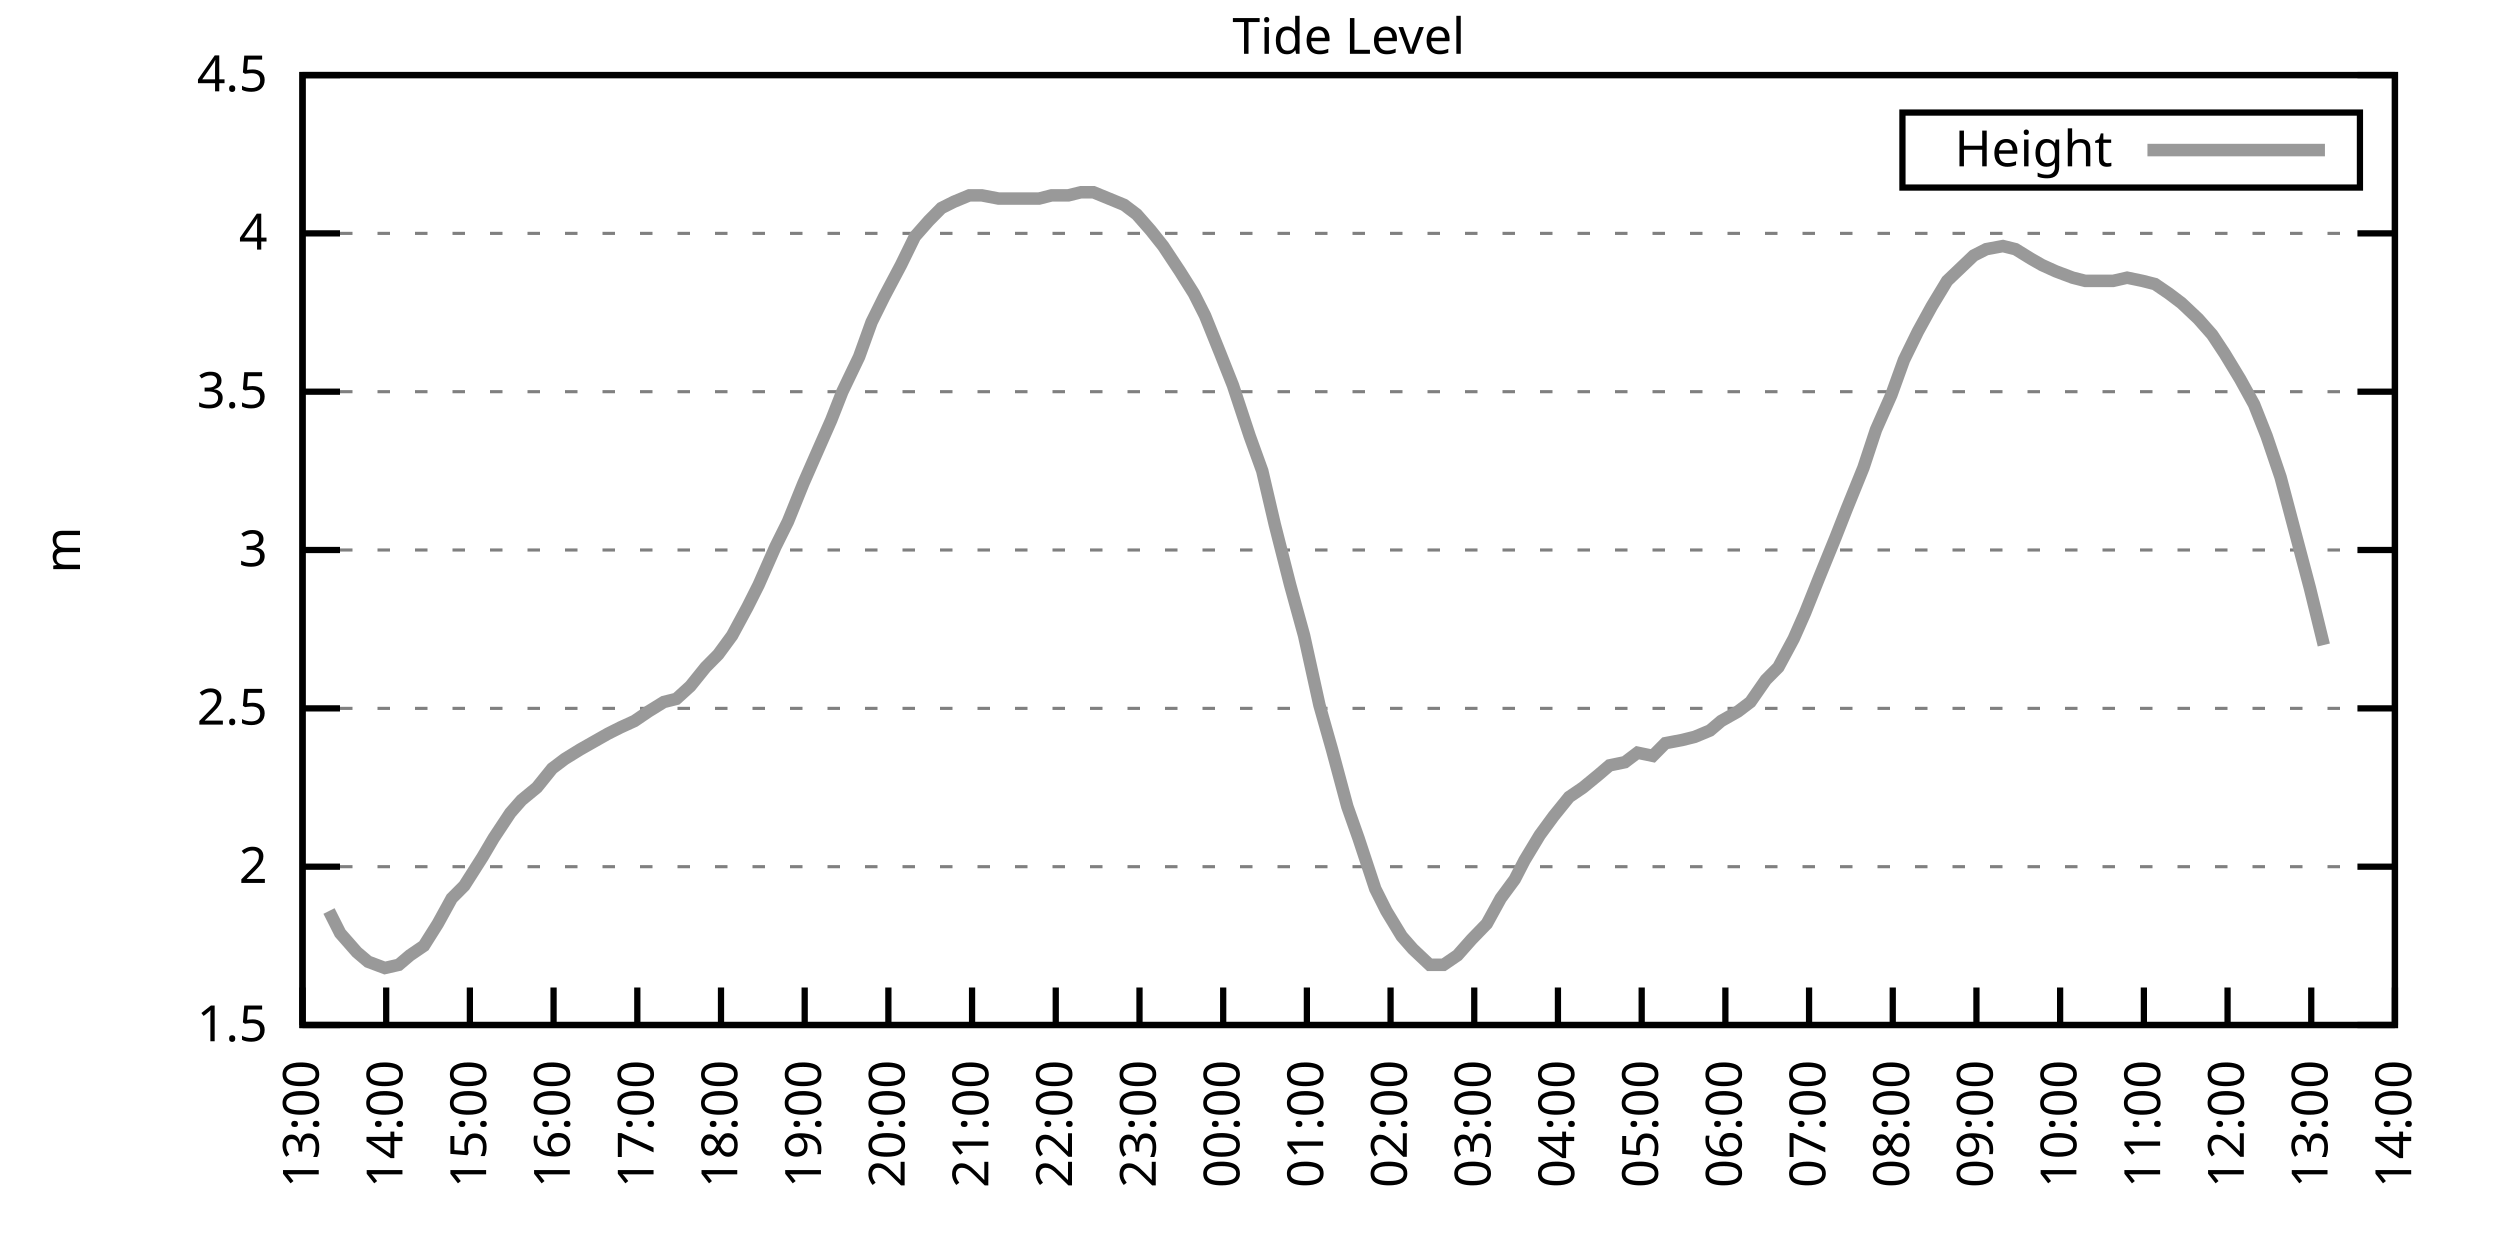
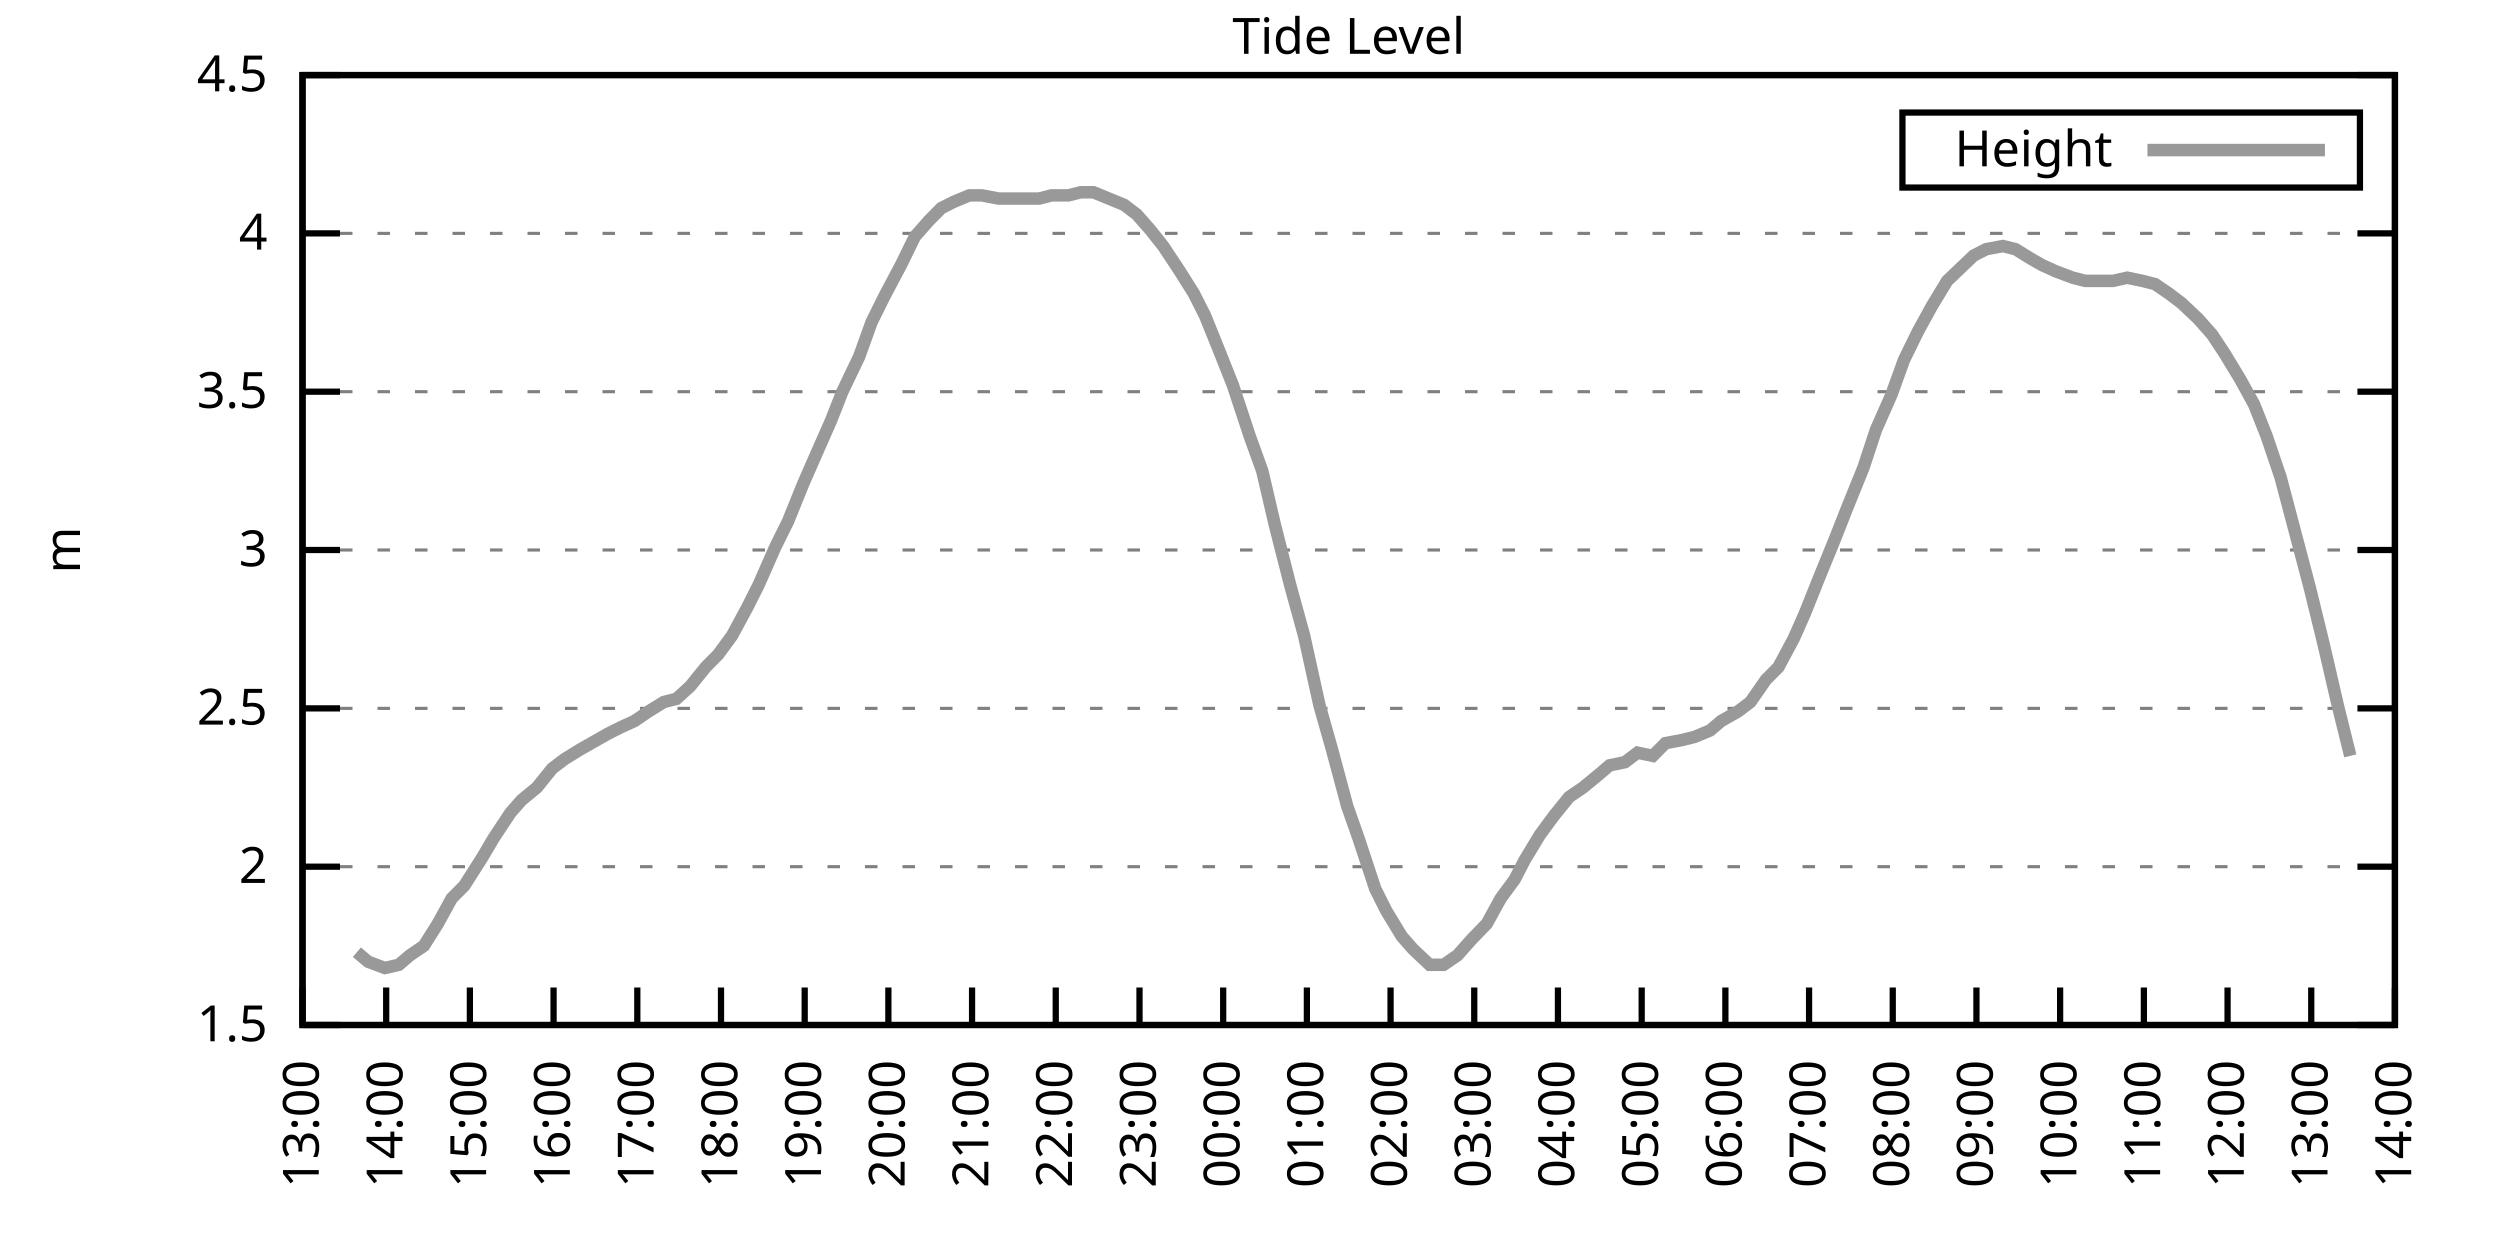
<svg xmlns="http://www.w3.org/2000/svg" xmlns:xlink="http://www.w3.org/1999/xlink" width="400" height="200" viewBox="0 0 400 200">
  <g id="gnuplot_canvas">
    <rect x="0" y="0" width="400" height="200" fill="none" />
    <defs>
      <circle id="gpDot" r="0.5" stroke-width="0.5" stroke="currentColor" />
      <path id="gpPt0" stroke-width="0.333" stroke="currentColor" d="M-1,0 h2 M0,-1 v2" />
      <path id="gpPt1" stroke-width="0.333" stroke="currentColor" d="M-1,-1 L1,1 M1,-1 L-1,1" />
      <path id="gpPt2" stroke-width="0.333" stroke="currentColor" d="M-1,0 L1,0 M0,-1 L0,1 M-1,-1 L1,1 M-1,1 L1,-1" />
      <rect id="gpPt3" stroke-width="0.333" stroke="currentColor" x="-1" y="-1" width="2" height="2" />
      <rect id="gpPt4" stroke-width="0.333" stroke="currentColor" fill="currentColor" x="-1" y="-1" width="2" height="2" />
      <circle id="gpPt5" stroke-width="0.333" stroke="currentColor" cx="0" cy="0" r="1" />
      <use xlink:href="#gpPt5" id="gpPt6" fill="currentColor" stroke="none" />
      <path id="gpPt7" stroke-width="0.333" stroke="currentColor" d="M0,-1.33 L-1.33,0.67 L1.33,0.67 z" />
      <use xlink:href="#gpPt7" id="gpPt8" fill="currentColor" stroke="none" />
      <use xlink:href="#gpPt7" id="gpPt9" stroke="currentColor" transform="rotate(180)" />
      <use xlink:href="#gpPt9" id="gpPt10" fill="currentColor" stroke="none" />
      <use xlink:href="#gpPt3" id="gpPt11" stroke="currentColor" transform="rotate(45)" />
      <use xlink:href="#gpPt11" id="gpPt12" fill="currentColor" stroke="none" />
      <path id="gpPt13" stroke-width="0.333" stroke="currentColor" d="M0,1.330 L1.265,0.411 L0.782,-1.067 L-0.782,-1.076 L-1.265,0.411 z" />
      <use xlink:href="#gpPt13" id="gpPt14" fill="currentColor" stroke="none" />
      <filter id="textbox" filterUnits="objectBoundingBox" x="0" y="0" height="1" width="1">
        <feFlood flood-color="white" flood-opacity="1" result="bgnd" />
        <feComposite in="SourceGraphic" in2="bgnd" operator="atop" />
      </filter>
      <filter id="greybox" filterUnits="objectBoundingBox" x="0" y="0" height="1" width="1">
        <feFlood flood-color="lightgrey" flood-opacity="1" result="grey" />
        <feComposite in="SourceGraphic" in2="grey" operator="atop" />
      </filter>
    </defs>
    <g fill="none" color="white" stroke="currentColor" stroke-width="1.00" stroke-linecap="butt" stroke-linejoin="miter">
</g>
    <g fill="none" color="black" stroke="currentColor" stroke-width="1.00" stroke-linecap="butt" stroke-linejoin="miter">
      <g stroke="none" shape-rendering="crispEdges">
        <polygon fill="rgb(255, 255, 255)" points="48.40,164.00 383.18,164.00 383.18,12.02 48.40,12.02 " />
      </g>
    </g>
    <g fill="none" color="black" stroke="currentColor" stroke-width="1.00" stroke-linecap="butt" stroke-linejoin="miter">
</g>
    <g fill="none" color="black" stroke="black" stroke-width="0.50" stroke-linecap="butt" stroke-linejoin="miter">
</g>
    <g fill="none" color="gray" stroke="currentColor" stroke-width="0.50" stroke-linecap="butt" stroke-linejoin="miter">
      <path stroke="gray" stroke-dasharray="2,4" class="gridline" d="M48.40,164.00 L383.19,164.00  " />
    </g>
    <g fill="none" color="gray" stroke="gray" stroke-width="1.00" stroke-linecap="butt" stroke-linejoin="miter">
</g>
    <g fill="none" color="black" stroke="currentColor" stroke-width="1.00" stroke-linecap="butt" stroke-linejoin="miter">
      <path stroke="black" d="M48.40,164.00 L54.40,164.00 M383.19,164.00 L377.19,164.00  " />
      <g transform="translate(42.80,166.60)" stroke="none" fill="black" font-family="Sans" font-size="8.00" text-anchor="end">
        <text>
          <tspan font-family="Sans"> 1.5</tspan>
        </text>
      </g>
    </g>
    <g fill="none" color="black" stroke="currentColor" stroke-width="1.00" stroke-linecap="butt" stroke-linejoin="miter">
</g>
    <g fill="none" color="black" stroke="black" stroke-width="0.50" stroke-linecap="butt" stroke-linejoin="miter">
</g>
    <g fill="none" color="gray" stroke="currentColor" stroke-width="0.50" stroke-linecap="butt" stroke-linejoin="miter">
      <path stroke="gray" stroke-dasharray="2,4" class="gridline" d="M48.40,138.67 L383.19,138.67  " />
    </g>
    <g fill="none" color="gray" stroke="gray" stroke-width="1.00" stroke-linecap="butt" stroke-linejoin="miter">
</g>
    <g fill="none" color="black" stroke="currentColor" stroke-width="1.00" stroke-linecap="butt" stroke-linejoin="miter">
      <path stroke="black" d="M48.40,138.67 L54.40,138.67 M383.19,138.67 L377.19,138.67  " />
      <g transform="translate(42.80,141.27)" stroke="none" fill="black" font-family="Sans" font-size="8.00" text-anchor="end">
        <text>
          <tspan font-family="Sans"> 2</tspan>
        </text>
      </g>
    </g>
    <g fill="none" color="black" stroke="currentColor" stroke-width="1.00" stroke-linecap="butt" stroke-linejoin="miter">
</g>
    <g fill="none" color="black" stroke="black" stroke-width="0.50" stroke-linecap="butt" stroke-linejoin="miter">
</g>
    <g fill="none" color="gray" stroke="currentColor" stroke-width="0.50" stroke-linecap="butt" stroke-linejoin="miter">
      <path stroke="gray" stroke-dasharray="2,4" class="gridline" d="M48.40,113.34 L383.19,113.34  " />
    </g>
    <g fill="none" color="gray" stroke="gray" stroke-width="1.00" stroke-linecap="butt" stroke-linejoin="miter">
</g>
    <g fill="none" color="black" stroke="currentColor" stroke-width="1.00" stroke-linecap="butt" stroke-linejoin="miter">
      <path stroke="black" d="M48.40,113.34 L54.40,113.34 M383.19,113.34 L377.19,113.34  " />
      <g transform="translate(42.80,115.94)" stroke="none" fill="black" font-family="Sans" font-size="8.00" text-anchor="end">
        <text>
          <tspan font-family="Sans"> 2.5</tspan>
        </text>
      </g>
    </g>
    <g fill="none" color="black" stroke="currentColor" stroke-width="1.00" stroke-linecap="butt" stroke-linejoin="miter">
</g>
    <g fill="none" color="black" stroke="black" stroke-width="0.50" stroke-linecap="butt" stroke-linejoin="miter">
</g>
    <g fill="none" color="gray" stroke="currentColor" stroke-width="0.50" stroke-linecap="butt" stroke-linejoin="miter">
      <path stroke="gray" stroke-dasharray="2,4" class="gridline" d="M48.40,88.00 L383.19,88.00  " />
    </g>
    <g fill="none" color="gray" stroke="gray" stroke-width="1.00" stroke-linecap="butt" stroke-linejoin="miter">
</g>
    <g fill="none" color="black" stroke="currentColor" stroke-width="1.00" stroke-linecap="butt" stroke-linejoin="miter">
      <path stroke="black" d="M48.40,88.00 L54.40,88.00 M383.19,88.00 L377.19,88.00  " />
      <g transform="translate(42.80,90.60)" stroke="none" fill="black" font-family="Sans" font-size="8.00" text-anchor="end">
        <text>
          <tspan font-family="Sans"> 3</tspan>
        </text>
      </g>
    </g>
    <g fill="none" color="black" stroke="currentColor" stroke-width="1.00" stroke-linecap="butt" stroke-linejoin="miter">
</g>
    <g fill="none" color="black" stroke="black" stroke-width="0.50" stroke-linecap="butt" stroke-linejoin="miter">
</g>
    <g fill="none" color="gray" stroke="currentColor" stroke-width="0.50" stroke-linecap="butt" stroke-linejoin="miter">
      <path stroke="gray" stroke-dasharray="2,4" class="gridline" d="M48.40,62.67 L383.19,62.67  " />
    </g>
    <g fill="none" color="gray" stroke="gray" stroke-width="1.00" stroke-linecap="butt" stroke-linejoin="miter">
</g>
    <g fill="none" color="black" stroke="currentColor" stroke-width="1.00" stroke-linecap="butt" stroke-linejoin="miter">
      <path stroke="black" d="M48.40,62.67 L54.40,62.67 M383.19,62.67 L377.19,62.67  " />
      <g transform="translate(42.80,65.27)" stroke="none" fill="black" font-family="Sans" font-size="8.00" text-anchor="end">
        <text>
          <tspan font-family="Sans"> 3.5</tspan>
        </text>
      </g>
    </g>
    <g fill="none" color="black" stroke="currentColor" stroke-width="1.00" stroke-linecap="butt" stroke-linejoin="miter">
</g>
    <g fill="none" color="black" stroke="black" stroke-width="0.50" stroke-linecap="butt" stroke-linejoin="miter">
</g>
    <g fill="none" color="gray" stroke="currentColor" stroke-width="0.50" stroke-linecap="butt" stroke-linejoin="miter">
      <path stroke="gray" stroke-dasharray="2,4" class="gridline" d="M48.40,37.34 L383.19,37.34  " />
    </g>
    <g fill="none" color="gray" stroke="gray" stroke-width="1.00" stroke-linecap="butt" stroke-linejoin="miter">
</g>
    <g fill="none" color="black" stroke="currentColor" stroke-width="1.00" stroke-linecap="butt" stroke-linejoin="miter">
      <path stroke="black" d="M48.40,37.34 L54.40,37.34 M383.19,37.34 L377.19,37.34  " />
      <g transform="translate(42.80,39.94)" stroke="none" fill="black" font-family="Sans" font-size="8.00" text-anchor="end">
        <text>
          <tspan font-family="Sans"> 4</tspan>
        </text>
      </g>
    </g>
    <g fill="none" color="black" stroke="currentColor" stroke-width="1.00" stroke-linecap="butt" stroke-linejoin="miter">
</g>
    <g fill="none" color="black" stroke="black" stroke-width="0.50" stroke-linecap="butt" stroke-linejoin="miter">
</g>
    <g fill="none" color="gray" stroke="currentColor" stroke-width="0.50" stroke-linecap="butt" stroke-linejoin="miter">
      <path stroke="gray" stroke-dasharray="2,4" class="gridline" d="M48.40,12.01 L383.19,12.01  " />
    </g>
    <g fill="none" color="gray" stroke="gray" stroke-width="1.00" stroke-linecap="butt" stroke-linejoin="miter">
</g>
    <g fill="none" color="black" stroke="currentColor" stroke-width="1.00" stroke-linecap="butt" stroke-linejoin="miter">
      <path stroke="black" d="M48.40,12.01 L54.40,12.01 M383.19,12.01 L377.19,12.01  " />
      <g transform="translate(42.80,14.61)" stroke="none" fill="black" font-family="Sans" font-size="8.00" text-anchor="end">
        <text>
          <tspan font-family="Sans"> 4.5</tspan>
        </text>
      </g>
    </g>
    <g fill="none" color="black" stroke="currentColor" stroke-width="1.00" stroke-linecap="butt" stroke-linejoin="miter">
      <path stroke="black" d="M48.40,164.00 L48.40,158.00  " />
      <g transform="translate(51.00,169.60) rotate(270.00)" stroke="none" fill="black" font-family="Sans" font-size="8.00" text-anchor="end">
        <text>
          <tspan font-family="Sans">13:00</tspan>
        </text>
      </g>
    </g>
    <g fill="none" color="black" stroke="currentColor" stroke-width="1.00" stroke-linecap="butt" stroke-linejoin="miter">
      <path stroke="black" d="M61.79,164.00 L61.79,158.00  " />
      <g transform="translate(64.39,169.60) rotate(270.00)" stroke="none" fill="black" font-family="Sans" font-size="8.00" text-anchor="end">
        <text>
          <tspan font-family="Sans">14:00</tspan>
        </text>
      </g>
    </g>
    <g fill="none" color="black" stroke="currentColor" stroke-width="1.00" stroke-linecap="butt" stroke-linejoin="miter">
      <path stroke="black" d="M75.18,164.00 L75.18,158.00  " />
      <g transform="translate(77.78,169.60) rotate(270.00)" stroke="none" fill="black" font-family="Sans" font-size="8.00" text-anchor="end">
        <text>
          <tspan font-family="Sans">15:00</tspan>
        </text>
      </g>
    </g>
    <g fill="none" color="black" stroke="currentColor" stroke-width="1.00" stroke-linecap="butt" stroke-linejoin="miter">
      <path stroke="black" d="M88.57,164.00 L88.57,158.00  " />
      <g transform="translate(91.17,169.60) rotate(270.00)" stroke="none" fill="black" font-family="Sans" font-size="8.00" text-anchor="end">
        <text>
          <tspan font-family="Sans">16:00</tspan>
        </text>
      </g>
    </g>
    <g fill="none" color="black" stroke="currentColor" stroke-width="1.00" stroke-linecap="butt" stroke-linejoin="miter">
      <path stroke="black" d="M101.97,164.00 L101.97,158.00  " />
      <g transform="translate(104.57,169.60) rotate(270.00)" stroke="none" fill="black" font-family="Sans" font-size="8.00" text-anchor="end">
        <text>
          <tspan font-family="Sans">17:00</tspan>
        </text>
      </g>
    </g>
    <g fill="none" color="black" stroke="currentColor" stroke-width="1.00" stroke-linecap="butt" stroke-linejoin="miter">
      <path stroke="black" d="M115.36,164.00 L115.36,158.00  " />
      <g transform="translate(117.96,169.60) rotate(270.00)" stroke="none" fill="black" font-family="Sans" font-size="8.00" text-anchor="end">
        <text>
          <tspan font-family="Sans">18:00</tspan>
        </text>
      </g>
    </g>
    <g fill="none" color="black" stroke="currentColor" stroke-width="1.00" stroke-linecap="butt" stroke-linejoin="miter">
      <path stroke="black" d="M128.75,164.00 L128.75,158.00  " />
      <g transform="translate(131.35,169.60) rotate(270.00)" stroke="none" fill="black" font-family="Sans" font-size="8.00" text-anchor="end">
        <text>
          <tspan font-family="Sans">19:00</tspan>
        </text>
      </g>
    </g>
    <g fill="none" color="black" stroke="currentColor" stroke-width="1.00" stroke-linecap="butt" stroke-linejoin="miter">
      <path stroke="black" d="M142.14,164.00 L142.14,158.00  " />
      <g transform="translate(144.74,169.60) rotate(270.00)" stroke="none" fill="black" font-family="Sans" font-size="8.00" text-anchor="end">
        <text>
          <tspan font-family="Sans">20:00</tspan>
        </text>
      </g>
    </g>
    <g fill="none" color="black" stroke="currentColor" stroke-width="1.00" stroke-linecap="butt" stroke-linejoin="miter">
      <path stroke="black" d="M155.53,164.00 L155.53,158.00  " />
      <g transform="translate(158.13,169.60) rotate(270.00)" stroke="none" fill="black" font-family="Sans" font-size="8.00" text-anchor="end">
        <text>
          <tspan font-family="Sans">21:00</tspan>
        </text>
      </g>
    </g>
    <g fill="none" color="black" stroke="currentColor" stroke-width="1.00" stroke-linecap="butt" stroke-linejoin="miter">
      <path stroke="black" d="M168.92,164.00 L168.92,158.00  " />
      <g transform="translate(171.52,169.60) rotate(270.00)" stroke="none" fill="black" font-family="Sans" font-size="8.00" text-anchor="end">
        <text>
          <tspan font-family="Sans">22:00</tspan>
        </text>
      </g>
    </g>
    <g fill="none" color="black" stroke="currentColor" stroke-width="1.00" stroke-linecap="butt" stroke-linejoin="miter">
      <path stroke="black" d="M182.32,164.00 L182.32,158.00  " />
      <g transform="translate(184.92,169.60) rotate(270.00)" stroke="none" fill="black" font-family="Sans" font-size="8.00" text-anchor="end">
        <text>
          <tspan font-family="Sans">23:00</tspan>
        </text>
      </g>
    </g>
    <g fill="none" color="black" stroke="currentColor" stroke-width="1.00" stroke-linecap="butt" stroke-linejoin="miter">
      <path stroke="black" d="M195.71,164.00 L195.71,158.00  " />
      <g transform="translate(198.31,169.60) rotate(270.00)" stroke="none" fill="black" font-family="Sans" font-size="8.00" text-anchor="end">
        <text>
          <tspan font-family="Sans">00:00</tspan>
        </text>
      </g>
    </g>
    <g fill="none" color="black" stroke="currentColor" stroke-width="1.00" stroke-linecap="butt" stroke-linejoin="miter">
      <path stroke="black" d="M209.10,164.00 L209.10,158.00  " />
      <g transform="translate(211.70,169.60) rotate(270.00)" stroke="none" fill="black" font-family="Sans" font-size="8.00" text-anchor="end">
        <text>
          <tspan font-family="Sans">01:00</tspan>
        </text>
      </g>
    </g>
    <g fill="none" color="black" stroke="currentColor" stroke-width="1.00" stroke-linecap="butt" stroke-linejoin="miter">
      <path stroke="black" d="M222.49,164.00 L222.49,158.00  " />
      <g transform="translate(225.09,169.60) rotate(270.00)" stroke="none" fill="black" font-family="Sans" font-size="8.00" text-anchor="end">
        <text>
          <tspan font-family="Sans">02:00</tspan>
        </text>
      </g>
    </g>
    <g fill="none" color="black" stroke="currentColor" stroke-width="1.00" stroke-linecap="butt" stroke-linejoin="miter">
      <path stroke="black" d="M235.88,164.00 L235.88,158.00  " />
      <g transform="translate(238.48,169.60) rotate(270.00)" stroke="none" fill="black" font-family="Sans" font-size="8.00" text-anchor="end">
        <text>
          <tspan font-family="Sans">03:00</tspan>
        </text>
      </g>
    </g>
    <g fill="none" color="black" stroke="currentColor" stroke-width="1.00" stroke-linecap="butt" stroke-linejoin="miter">
      <path stroke="black" d="M249.27,164.00 L249.27,158.00  " />
      <g transform="translate(251.87,169.60) rotate(270.00)" stroke="none" fill="black" font-family="Sans" font-size="8.00" text-anchor="end">
        <text>
          <tspan font-family="Sans">04:00</tspan>
        </text>
      </g>
    </g>
    <g fill="none" color="black" stroke="currentColor" stroke-width="1.00" stroke-linecap="butt" stroke-linejoin="miter">
      <path stroke="black" d="M262.67,164.00 L262.67,158.00  " />
      <g transform="translate(265.27,169.60) rotate(270.00)" stroke="none" fill="black" font-family="Sans" font-size="8.00" text-anchor="end">
        <text>
          <tspan font-family="Sans">05:00</tspan>
        </text>
      </g>
    </g>
    <g fill="none" color="black" stroke="currentColor" stroke-width="1.00" stroke-linecap="butt" stroke-linejoin="miter">
      <path stroke="black" d="M276.06,164.00 L276.06,158.00  " />
      <g transform="translate(278.66,169.60) rotate(270.00)" stroke="none" fill="black" font-family="Sans" font-size="8.00" text-anchor="end">
        <text>
          <tspan font-family="Sans">06:00</tspan>
        </text>
      </g>
    </g>
    <g fill="none" color="black" stroke="currentColor" stroke-width="1.00" stroke-linecap="butt" stroke-linejoin="miter">
      <path stroke="black" d="M289.45,164.00 L289.45,158.00  " />
      <g transform="translate(292.05,169.60) rotate(270.00)" stroke="none" fill="black" font-family="Sans" font-size="8.00" text-anchor="end">
        <text>
          <tspan font-family="Sans">07:00</tspan>
        </text>
      </g>
    </g>
    <g fill="none" color="black" stroke="currentColor" stroke-width="1.00" stroke-linecap="butt" stroke-linejoin="miter">
      <path stroke="black" d="M302.84,164.00 L302.84,158.00  " />
      <g transform="translate(305.44,169.60) rotate(270.00)" stroke="none" fill="black" font-family="Sans" font-size="8.00" text-anchor="end">
        <text>
          <tspan font-family="Sans">08:00</tspan>
        </text>
      </g>
    </g>
    <g fill="none" color="black" stroke="currentColor" stroke-width="1.00" stroke-linecap="butt" stroke-linejoin="miter">
      <path stroke="black" d="M316.23,164.00 L316.23,158.00  " />
      <g transform="translate(318.83,169.60) rotate(270.00)" stroke="none" fill="black" font-family="Sans" font-size="8.00" text-anchor="end">
        <text>
          <tspan font-family="Sans">09:00</tspan>
        </text>
      </g>
    </g>
    <g fill="none" color="black" stroke="currentColor" stroke-width="1.00" stroke-linecap="butt" stroke-linejoin="miter">
      <path stroke="black" d="M329.62,164.00 L329.62,158.00  " />
      <g transform="translate(332.22,169.60) rotate(270.00)" stroke="none" fill="black" font-family="Sans" font-size="8.00" text-anchor="end">
        <text>
          <tspan font-family="Sans">10:00</tspan>
        </text>
      </g>
    </g>
    <g fill="none" color="black" stroke="currentColor" stroke-width="1.00" stroke-linecap="butt" stroke-linejoin="miter">
      <path stroke="black" d="M343.02,164.00 L343.02,158.00  " />
      <g transform="translate(345.62,169.60) rotate(270.00)" stroke="none" fill="black" font-family="Sans" font-size="8.00" text-anchor="end">
        <text>
          <tspan font-family="Sans">11:00</tspan>
        </text>
      </g>
    </g>
    <g fill="none" color="black" stroke="currentColor" stroke-width="1.00" stroke-linecap="butt" stroke-linejoin="miter">
      <path stroke="black" d="M356.41,164.00 L356.41,158.00  " />
      <g transform="translate(359.01,169.60) rotate(270.00)" stroke="none" fill="black" font-family="Sans" font-size="8.00" text-anchor="end">
        <text>
          <tspan font-family="Sans">12:00</tspan>
        </text>
      </g>
    </g>
    <g fill="none" color="black" stroke="currentColor" stroke-width="1.00" stroke-linecap="butt" stroke-linejoin="miter">
      <path stroke="black" d="M369.80,164.00 L369.80,158.00  " />
      <g transform="translate(372.40,169.60) rotate(270.00)" stroke="none" fill="black" font-family="Sans" font-size="8.00" text-anchor="end">
        <text>
          <tspan font-family="Sans">13:00</tspan>
        </text>
      </g>
    </g>
    <g fill="none" color="black" stroke="currentColor" stroke-width="1.00" stroke-linecap="butt" stroke-linejoin="miter">
      <path stroke="black" d="M383.19,164.00 L383.19,158.00  " />
      <g transform="translate(385.79,169.60) rotate(270.00)" stroke="none" fill="black" font-family="Sans" font-size="8.00" text-anchor="end">
        <text>
          <tspan font-family="Sans">14:00</tspan>
        </text>
      </g>
    </g>
    <g fill="none" color="black" stroke="currentColor" stroke-width="1.00" stroke-linecap="butt" stroke-linejoin="miter">
</g>
    <g fill="none" color="black" stroke="currentColor" stroke-width="1.00" stroke-linecap="butt" stroke-linejoin="miter">
      <path stroke="black" d="M48.40,12.01 L48.40,164.00 L383.19,164.00 L383.19,12.01 L48.40,12.01 Z  " />
    </g>
    <g fill="none" color="black" stroke="currentColor" stroke-width="1.00" stroke-linecap="butt" stroke-linejoin="miter">
</g>
    <g fill="none" color="black" stroke="currentColor" stroke-width="1.00" stroke-linecap="butt" stroke-linejoin="miter">
      <path stroke="black" d="M304.39,30.01 L304.39,18.01 L377.59,18.01 L377.59,30.01 L304.39,30.01 Z  " />
    </g>
    <g id="Tide_level_plot_1">
      <g fill="none" color="white" stroke="black" stroke-width="2.00" stroke-linecap="butt" stroke-linejoin="miter">
</g>
      <g fill="none" color="black" stroke="currentColor" stroke-width="2.00" stroke-linecap="butt" stroke-linejoin="miter">
        <g transform="translate(337.99,26.61)" stroke="none" fill="black" font-family="Sans" font-size="8.00" text-anchor="end">
          <text>
            <tspan font-family="Sans">Height</tspan>
          </text>
        </g>
      </g>
      <g fill="none" color="black" stroke="currentColor" stroke-width="2.00" stroke-linecap="butt" stroke-linejoin="miter">
-         <path stroke="rgb(153, 153, 153)" d="M343.59,24.01 L371.99,24.01 M52.64,145.76 L54.43,149.31 L57.10,152.35 L58.89,153.87 L61.57,154.88 L63.80,154.37   L65.59,152.85 L67.82,151.33 L70.05,147.79 L72.28,143.73 L74.29,141.71 L77.19,137.15 L78.98,134.11 L81.66,130.06   L83.44,128.03 L85.90,126.00 L88.35,122.96 L90.36,121.44 L92.82,119.92 L94.60,118.91 L97.28,117.39 L99.29,116.38   L101.52,115.36 L103.75,113.84 L106.21,112.32 L108.22,111.82 L110.45,109.79 L112.90,106.75 L114.91,104.72 L117.14,101.68   L119.60,97.12 L121.38,93.58 L124.06,87.50 L126.07,83.45 L128.53,77.37 L130.31,73.31 L132.99,67.23 L134.78,62.67   L137.45,57.10 L139.46,51.53 L141.47,47.47 L144.15,42.41 L146.38,37.85 L148.61,35.32 L150.62,33.29 L152.63,32.28   L155.09,31.26 L157.10,31.26 L159.77,31.77 L162.01,31.77 L164.24,31.77 L166.25,31.77 L168.25,31.26 L170.93,31.26   L172.94,30.76 L174.95,30.76 L177.41,31.77 L179.86,32.78 L181.87,34.30 L184.10,36.84 L186.11,39.37 L188.79,43.42   L191.02,46.97 L192.81,50.51 L195.26,56.59 L197.27,61.66 L199.95,69.77 L201.96,75.34 L203.97,83.95 L206.42,93.58   L208.65,101.68 L211.11,112.83 L213.12,119.92 L215.57,129.04 L217.36,134.11 L220.04,142.21 L221.82,145.76 L224.28,149.81   L226.06,151.84 L228.74,154.37 L230.97,154.37 L233.20,152.85 L235.44,150.32 L237.89,147.79 L240.12,143.73 L242.36,140.69   L243.92,137.66 L246.37,133.60 L248.60,130.56 L251.06,127.52 L253.29,126.00 L255.75,123.98 L257.53,122.46 L259.99,121.95   L262.00,120.43 L264.45,120.94 L266.46,118.91 L269.14,118.40 L271.15,117.90 L273.60,116.88 L275.39,115.36 L278.07,113.84   L280.07,112.32 L282.53,108.78 L284.54,106.75 L286.99,102.19 L288.78,98.14 L291.01,92.56 L293.69,85.98 L295.48,81.42   L298.15,74.83 L300.16,68.75 L302.62,63.18 L304.63,57.61 L306.86,53.05 L309.09,48.99 L311.54,44.94 L315.79,40.89   L317.79,39.87 L320.47,39.37 L322.48,39.87 L324.94,41.39 L326.72,42.41 L328.95,43.42 L331.63,44.43 L333.64,44.94   L335.65,44.94 L338.10,44.94 L340.34,44.43 L342.79,44.94 L344.80,45.45 L347.03,46.97 L349.04,48.49 L351.72,51.02   L353.95,53.55 L355.96,56.59 L358.42,60.65 L360.65,64.70 L362.66,69.77 L364.89,76.35 L366.90,83.95 L369.58,94.08   L371.81,103.20  " />
+         <path stroke="rgb(153, 153, 153)" d="M343.59,24.01 L371.99,24.01 M57.10,152.35 L58.89,153.87 L61.57,154.88 L63.80,154.37 L65.59,152.85 L67.82,151.33   L70.05,147.79 L72.28,143.73 L74.29,141.71 L77.19,137.15 L78.98,134.11 L81.66,130.06 L83.44,128.03 L85.90,126.00   L88.35,122.96 L90.36,121.44 L92.82,119.92 L94.60,118.91 L97.28,117.39 L99.29,116.38 L101.52,115.36 L103.75,113.84   L106.21,112.32 L108.22,111.82 L110.45,109.79 L112.90,106.75 L114.91,104.72 L117.14,101.68 L119.60,97.12 L121.38,93.58   L124.06,87.50 L126.07,83.45 L128.53,77.37 L130.31,73.31 L132.99,67.23 L134.78,62.67 L137.45,57.10 L139.46,51.53   L141.47,47.47 L144.15,42.41 L146.38,37.85 L148.61,35.32 L150.62,33.29 L152.63,32.28 L155.09,31.26 L157.10,31.26   L159.77,31.77 L162.01,31.77 L164.24,31.77 L166.25,31.77 L168.25,31.26 L170.93,31.26 L172.94,30.76 L174.95,30.76   L177.41,31.77 L179.86,32.78 L181.87,34.30 L184.10,36.84 L186.11,39.37 L188.79,43.42 L191.02,46.97 L192.81,50.51   L195.26,56.59 L197.27,61.66 L199.95,69.77 L201.96,75.34 L203.97,83.95 L206.42,93.58 L208.65,101.68 L211.11,112.83   L213.12,119.92 L215.57,129.04 L217.36,134.11 L220.04,142.21 L221.82,145.76 L224.28,149.81 L226.06,151.84 L228.74,154.37   L230.97,154.37 L233.20,152.85 L235.44,150.32 L237.89,147.79 L240.12,143.73 L242.36,140.69 L243.92,137.66 L246.37,133.60   L248.60,130.56 L251.06,127.52 L253.29,126.00 L255.75,123.98 L257.53,122.46 L259.99,121.95 L262.00,120.43 L264.45,120.94   L266.46,118.91 L269.14,118.40 L271.15,117.90 L273.60,116.88 L275.39,115.36 L278.07,113.84 L280.07,112.32 L282.53,108.78   L284.54,106.75 L286.99,102.19 L288.78,98.14 L291.01,92.56 L293.69,85.98 L295.48,81.42 L298.15,74.83 L300.16,68.75   L302.62,63.18 L304.63,57.61 L306.86,53.05 L309.09,48.99 L311.54,44.94 L315.79,40.89 L317.79,39.87 L320.47,39.37   L322.48,39.87 L324.94,41.39 L326.72,42.41 L328.95,43.42 L331.63,44.43 L333.64,44.94 L335.65,44.94 L338.10,44.94   L340.34,44.43 L342.79,44.94 L344.80,45.45 L347.03,46.97 L349.04,48.49 L351.72,51.02 L353.95,53.55 L355.96,56.59   L358.42,60.65 L360.65,64.70 L362.66,69.77 L364.89,76.35 L366.90,83.95 L369.58,94.08 L371.81,103.20 L374.04,112.83   L376.05,120.94  " />
      </g>
    </g>
    <g fill="none" color="black" stroke="currentColor" stroke-width="2.00" stroke-linecap="butt" stroke-linejoin="miter">
</g>
    <g fill="none" color="black" stroke="black" stroke-width="1.00" stroke-linecap="butt" stroke-linejoin="miter">
</g>
    <g fill="none" color="black" stroke="currentColor" stroke-width="1.00" stroke-linecap="butt" stroke-linejoin="miter">
      <path stroke="black" d="M48.40,12.01 L48.40,164.00 L383.19,164.00 L383.19,12.01 L48.40,12.01 Z  " />
      <g transform="translate(12.80,88.01) rotate(270.00)" stroke="none" fill="black" font-family="Sans" font-size="8.00" text-anchor="middle">
        <text>
          <tspan font-family="Sans">m</tspan>
        </text>
      </g>
    </g>
    <g fill="none" color="black" stroke="currentColor" stroke-width="1.00" stroke-linecap="butt" stroke-linejoin="miter">
</g>
    <g fill="none" color="black" stroke="currentColor" stroke-width="1.00" stroke-linecap="butt" stroke-linejoin="miter">
      <g transform="translate(215.79,8.61)" stroke="none" fill="black" font-family="Sans" font-size="8.00" text-anchor="middle">
        <text>
          <tspan font-family="Sans">Tide Level</tspan>
        </text>
      </g>
    </g>
    <g fill="none" color="black" stroke="currentColor" stroke-width="1.00" stroke-linecap="butt" stroke-linejoin="miter">
</g>
  </g>
</svg>
